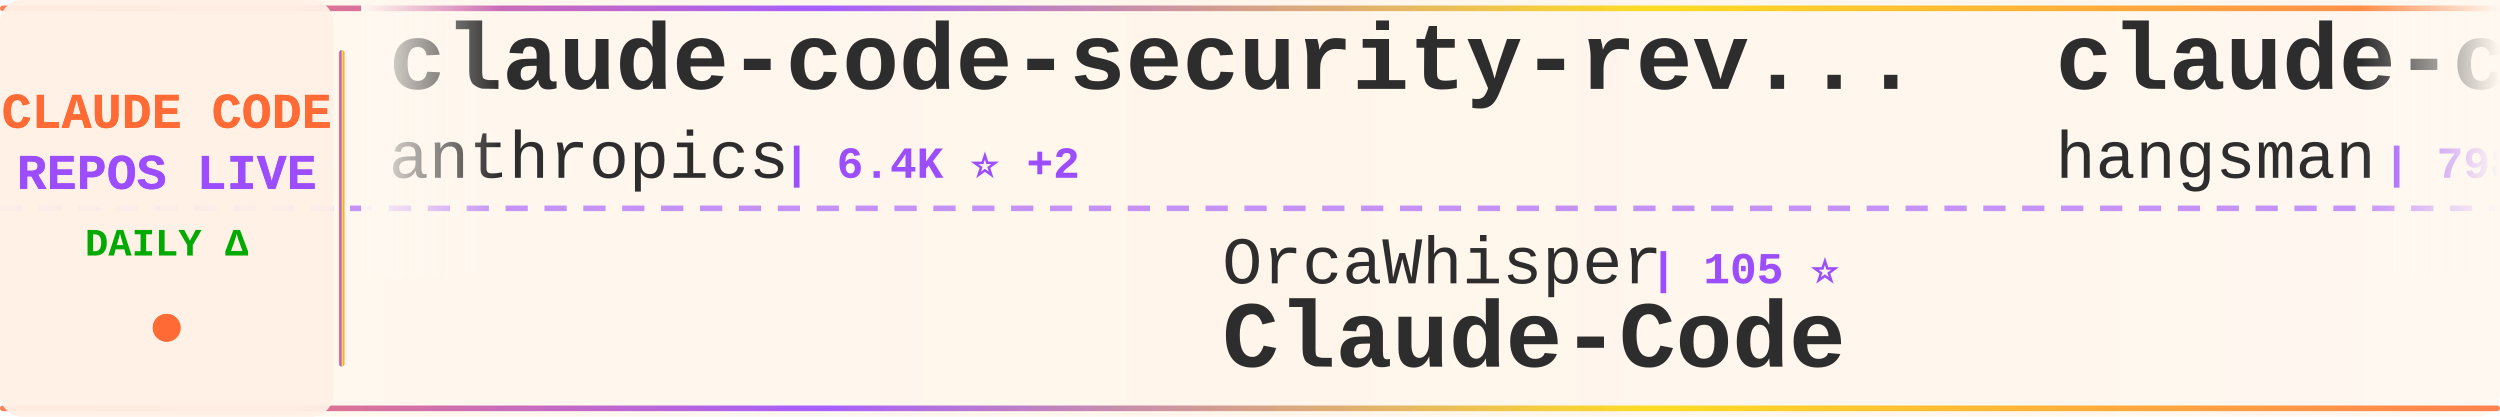
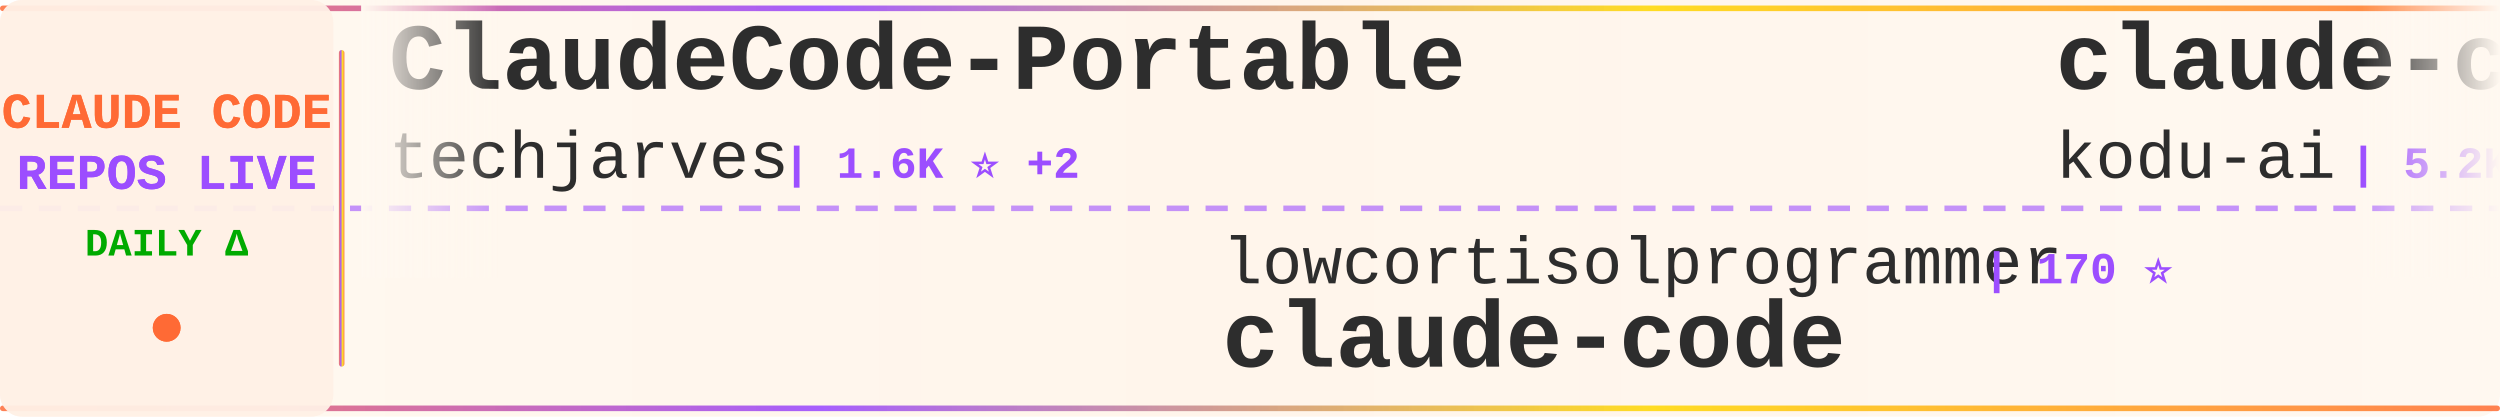
<svg xmlns="http://www.w3.org/2000/svg" width="900" height="150">
  <defs>
    <linearGradient id="tickerBg" x1="0%" y1="0%" x2="100%" y2="0%">
      <stop offset="0%" style="stop-color:#fff8f0;stop-opacity:0.98" />
      <stop offset="50%" style="stop-color:#fff5eb;stop-opacity:1" />
      <stop offset="100%" style="stop-color:#fff8f0;stop-opacity:0.98" />
    </linearGradient>
    <linearGradient id="borderGrad" x1="0%" y1="0%" x2="100%" y2="0%">
      <stop offset="0%" style="stop-color:#FF6B35;stop-opacity:0.85">
        <animate attributeName="stop-opacity" values="0.85;1;0.85" dur="2s" repeatCount="indefinite" />
      </stop>
      <stop offset="33%" style="stop-color:#9C4EFF;stop-opacity:0.9">
        <animate attributeName="stop-opacity" values="0.9;1;0.9" dur="2.2s" repeatCount="indefinite" />
      </stop>
      <stop offset="66%" style="stop-color:#FFD700;stop-opacity:0.85">
        <animate attributeName="stop-opacity" values="0.85;1;0.85" dur="1.8s" repeatCount="indefinite" />
      </stop>
      <stop offset="100%" style="stop-color:#FF6B35;stop-opacity:0.85">
        <animate attributeName="stop-opacity" values="0.85;1;0.85" dur="2s" repeatCount="indefinite" />
      </stop>
    </linearGradient>
    <filter id="textGlow">
      <feGaussianBlur stdDeviation="0.15" result="coloredBlur" />
      <feMerge>
        <feMergeNode in="coloredBlur" />
        <feMergeNode in="SourceGraphic" />
      </feMerge>
    </filter>
    <filter id="metricGlow">
      <feGaussianBlur stdDeviation="0.2" result="coloredBlur" />
      <feMerge>
        <feMergeNode in="coloredBlur" />
        <feMergeNode in="SourceGraphic" />
      </feMerge>
    </filter>
    <linearGradient id="leftFade" x1="0%" y1="0%" x2="100%" y2="0%">
      <stop offset="0%" style="stop-color:#fff8f0;stop-opacity:1" />
      <stop offset="100%" style="stop-color:#fff8f0;stop-opacity:0" />
    </linearGradient>
    <linearGradient id="rightFade" x1="0%" y1="0%" x2="100%" y2="0%">
      <stop offset="0%" style="stop-color:#fff8f0;stop-opacity:0" />
      <stop offset="100%" style="stop-color:#fff8f0;stop-opacity:1" />
    </linearGradient>
  </defs>
  <rect width="900" height="150" fill="url(#tickerBg)" rx="8" />
  <rect x="0" y="2" width="900" height="2" fill="url(#borderGrad)" rx="1" />
  <rect x="0" y="146" width="900" height="2" fill="url(#borderGrad)" rx="1" />
  <line x1="0" y1="75" x2="900" y2="75" stroke="#9C4EFF" stroke-width="2" stroke-dasharray="8 6" opacity="0.6" />
  <rect x="0" y="0" width="120" height="150" fill="#fff0e6" opacity="0.95" rx="8" />
  <text x="60" y="46" font-family="'Courier New', monospace" font-size="18" font-weight="bold" fill="#FF6B35" text-anchor="middle" filter="url(#textGlow)">
    CLAUDE CODE
  </text>
  <text x="60" y="68" font-family="'Courier New', monospace" font-size="18" font-weight="bold" fill="#9C4EFF" text-anchor="middle" filter="url(#textGlow)">
    REPOS LIVE
  </text>
  <text x="60" y="92" font-family="'Courier New', monospace" font-size="14" font-weight="bold" fill="#00aa00" text-anchor="middle">
    DAILY Δ
  </text>
  <circle cx="60" cy="118" r="5" fill="#FF6B35" filter="url(#metricGlow)">
    <animate attributeName="r" values="4;6;4" dur="1.5s" repeatCount="indefinite" />
    <animate attributeName="opacity" values="0.6;1;0.6" dur="1.5s" repeatCount="indefinite" />
  </circle>
  <rect x="122" y="18" width="2" height="114" fill="url(#borderGrad)" rx="1" />
  <clipPath id="tickerClip">
    <rect x="130" y="0" width="770" height="150" />
  </clipPath>
  <g clip-path="url(#tickerClip)">
    <g id="tickerItems">
      <animateTransform attributeName="transform" attributeType="XML" type="translate" from="0 0" to="-3000 0" dur="54s" repeatCount="indefinite" />
      <g transform="translate(0, 0)">
-         <text x="140" y="32" font-family="'Courier New', monospace" font-size="34" font-weight="bold" fill="#2d2d2d">claude-code-security-rev...</text>
-         <text x="140" y="64" font-family="'Courier New', monospace" font-size="24" font-weight="normal" fill="#2d2d2d" opacity="1.0">anthropics</text>
-         <text x="282" y="64" font-family="'Courier New', monospace" font-size="16" font-weight="bold" fill="#9C4EFF"> | 6.4K ⭐ +2</text>
+         <text x="140" y="32" font-family="'Courier New', monospace" font-size="34" font-weight="bold" fill="#2d2d2d">ClaudeCode-Portable</text>
+         <text x="140" y="64" font-family="'Courier New', monospace" font-size="24" font-weight="normal" fill="#2d2d2d" opacity="1.0">techjarves</text>
+         <text x="282" y="64" font-family="'Courier New', monospace" font-size="16" font-weight="bold" fill="#9C4EFF"> | 1.6K ⭐ +2</text>
      </g>
      <g transform="translate(300, 0)">
-         <text x="140" y="102" font-family="'Courier New', monospace" font-size="24" font-weight="normal" fill="#2d2d2d" opacity="1.0">OrcaWhisper</text>
-         <text x="294" y="102" font-family="'Courier New', monospace" font-size="16" font-weight="bold" fill="#9C4EFF"> | 105 ⭐</text>
-         <text x="140" y="132" font-family="'Courier New', monospace" font-size="34" font-weight="bold" fill="#2d2d2d">Claude-Code</text>
+         <text x="140" y="102" font-family="'Courier New', monospace" font-size="24" font-weight="normal" fill="#2d2d2d" opacity="1.0">lowcortisolprogrammer</text>
+         <text x="414" y="102" font-family="'Courier New', monospace" font-size="16" font-weight="bold" fill="#9C4EFF"> | 170 ⭐</text>
+         <text x="140" y="132" font-family="'Courier New', monospace" font-size="34" font-weight="bold" fill="#2d2d2d">claude-code</text>
      </g>
      <g transform="translate(600, 0)">
-         <text x="140" y="32" font-family="'Courier New', monospace" font-size="34" font-weight="bold" fill="#2d2d2d">claude-code-source</text>
-         <text x="140" y="64" font-family="'Courier New', monospace" font-size="24" font-weight="normal" fill="#2d2d2d" opacity="1.0">hangsman</text>
-         <text x="258" y="64" font-family="'Courier New', monospace" font-size="16" font-weight="bold" fill="#9C4EFF"> | 798 ⭐</text>
+         <text x="140" y="32" font-family="'Courier New', monospace" font-size="34" font-weight="bold" fill="#2d2d2d">claude-coder</text>
+         <text x="140" y="64" font-family="'Courier New', monospace" font-size="24" font-weight="normal" fill="#2d2d2d" opacity="1.0">kodu-ai</text>
+         <text x="246" y="64" font-family="'Courier New', monospace" font-size="16" font-weight="bold" fill="#9C4EFF"> | 5.2K ⭐</text>
      </g>
      <g transform="translate(900, 0)">
-         <text x="140" y="102" font-family="'Courier New', monospace" font-size="24" font-weight="normal" fill="#2d2d2d" opacity="1.0">anthropics</text>
-         <text x="282" y="102" font-family="'Courier New', monospace" font-size="16" font-weight="bold" fill="#9C4EFF"> | 152.3K ⭐ +31</text>
-         <text x="140" y="132" font-family="'Courier New', monospace" font-size="34" font-weight="bold" fill="#2d2d2d">claude-code</text>
+         <text x="140" y="102" font-family="'Courier New', monospace" font-size="24" font-weight="normal" fill="#2d2d2d" opacity="1.0">1rgs</text>
+         <text x="210" y="102" font-family="'Courier New', monospace" font-size="16" font-weight="bold" fill="#9C4EFF"> | 3.8K ⭐ -1</text>
+         <text x="140" y="132" font-family="'Courier New', monospace" font-size="34" font-weight="bold" fill="#2d2d2d">claude-code-proxy</text>
      </g>
      <g transform="translate(1200, 0)">
-         <text x="140" y="32" font-family="'Courier New', monospace" font-size="34" font-weight="bold" fill="#2d2d2d">everything-claude-code</text>
-         <text x="140" y="64" font-family="'Courier New', monospace" font-size="24" font-weight="normal" fill="#2d2d2d" opacity="1.0">WorldFlowAI</text>
-         <text x="294" y="64" font-family="'Courier New', monospace" font-size="16" font-weight="bold" fill="#9C4EFF"> | 5.0K ⭐ +11</text>
+         <text x="140" y="32" font-family="'Courier New', monospace" font-size="34" font-weight="bold" fill="#2d2d2d">claude-code-analysis</text>
+         <text x="140" y="64" font-family="'Courier New', monospace" font-size="24" font-weight="normal" fill="#2d2d2d" opacity="1.0">liuup</text>
+         <text x="222" y="64" font-family="'Courier New', monospace" font-size="16" font-weight="bold" fill="#9C4EFF"> | 4.0K ⭐ +2</text>
      </g>
      <g transform="translate(1500, 0)">
-         <text x="140" y="102" font-family="'Courier New', monospace" font-size="24" font-weight="normal" fill="#2d2d2d" opacity="1.0">AprilNEA</text>
-         <text x="258" y="102" font-family="'Courier New', monospace" font-size="16" font-weight="bold" fill="#9C4EFF"> | 394 ⭐</text>
-         <text x="140" y="132" font-family="'Courier New', monospace" font-size="34" font-weight="bold" fill="#2d2d2d">claude-code-source</text>
+         <text x="140" y="102" font-family="'Courier New', monospace" font-size="24" font-weight="normal" fill="#2d2d2d" opacity="1.0">ykdojo</text>
+         <text x="234" y="102" font-family="'Courier New', monospace" font-size="16" font-weight="bold" fill="#9C4EFF"> | 10.2K ⭐</text>
+         <text x="140" y="132" font-family="'Courier New', monospace" font-size="34" font-weight="bold" fill="#2d2d2d">claude-code-tips</text>
      </g>
      <g transform="translate(1800, 0)">
-         <text x="140" y="32" font-family="'Courier New', monospace" font-size="34" font-weight="bold" fill="#2d2d2d">claude-code-rev</text>
-         <text x="140" y="64" font-family="'Courier New', monospace" font-size="24" font-weight="normal" fill="#2d2d2d" opacity="1.0">oboard</text>
-         <text x="234" y="64" font-family="'Courier New', monospace" font-size="16" font-weight="bold" fill="#9C4EFF"> | 3.3K ⭐</text>
+         <text x="140" y="32" font-family="'Courier New', monospace" font-size="34" font-weight="bold" fill="#2d2d2d">claude-code</text>
+         <text x="140" y="64" font-family="'Courier New', monospace" font-size="24" font-weight="normal" fill="#2d2d2d" opacity="1.0">Onewon</text>
+         <text x="234" y="64" font-family="'Courier New', monospace" font-size="16" font-weight="bold" fill="#9C4EFF"> | 182 ⭐</text>
      </g>
      <g transform="translate(2100, 0)">
-         <text x="140" y="102" font-family="'Courier New', monospace" font-size="24" font-weight="normal" fill="#2d2d2d" opacity="1.0">luyao618</text>
-         <text x="258" y="102" font-family="'Courier New', monospace" font-size="16" font-weight="bold" fill="#9C4EFF"> | 1.7K ⭐</text>
-         <text x="140" y="132" font-family="'Courier New', monospace" font-size="34" font-weight="bold" fill="#2d2d2d">Claude-Code-Source-Study</text>
+         <text x="140" y="102" font-family="'Courier New', monospace" font-size="24" font-weight="normal" fill="#2d2d2d" opacity="1.0">tanbiralam</text>
+         <text x="282" y="102" font-family="'Courier New', monospace" font-size="16" font-weight="bold" fill="#9C4EFF"> | 2.3K ⭐</text>
+         <text x="140" y="132" font-family="'Courier New', monospace" font-size="34" font-weight="bold" fill="#2d2d2d">claude-code</text>
      </g>
      <g transform="translate(2400, 0)">
        <text x="140" y="32" font-family="'Courier New', monospace" font-size="34" font-weight="bold" fill="#2d2d2d">claude-code</text>
-         <text x="140" y="64" font-family="'Courier New', monospace" font-size="24" font-weight="normal" fill="#2d2d2d" opacity="1.0">lowcortisolprogrammer</text>
-         <text x="414" y="64" font-family="'Courier New', monospace" font-size="16" font-weight="bold" fill="#9C4EFF"> | 170 ⭐</text>
+         <text x="140" y="64" font-family="'Courier New', monospace" font-size="24" font-weight="normal" fill="#2d2d2d" opacity="1.0">alex000kim</text>
+         <text x="282" y="64" font-family="'Courier New', monospace" font-size="16" font-weight="bold" fill="#9C4EFF"> | 237 ⭐</text>
      </g>
      <g transform="translate(2700, 0)">
-         <text x="140" y="102" font-family="'Courier New', monospace" font-size="24" font-weight="normal" fill="#2d2d2d" opacity="1.0">lintsinghua</text>
-         <text x="294" y="102" font-family="'Courier New', monospace" font-size="16" font-weight="bold" fill="#9C4EFF"> | 4.3K ⭐ +1</text>
-         <text x="140" y="132" font-family="'Courier New', monospace" font-size="34" font-weight="bold" fill="#2d2d2d">claude-code-book</text>
+         <text x="140" y="102" font-family="'Courier New', monospace" font-size="24" font-weight="normal" fill="#2d2d2d" opacity="1.0">Piebald-AI</text>
+         <text x="282" y="102" font-family="'Courier New', monospace" font-size="16" font-weight="bold" fill="#9C4EFF"> | 12.9K ⭐ +3</text>
+         <text x="140" y="132" font-family="'Courier New', monospace" font-size="34" font-weight="bold" fill="#2d2d2d">claude-code-system-promp...</text>
      </g>
      <g transform="translate(3000, 0)">
-         <text x="140" y="32" font-family="'Courier New', monospace" font-size="34" font-weight="bold" fill="#2d2d2d">claude-code-security-rev...</text>
-         <text x="140" y="64" font-family="'Courier New', monospace" font-size="24" font-weight="normal" fill="#2d2d2d" opacity="1.0">anthropics</text>
-         <text x="282" y="64" font-family="'Courier New', monospace" font-size="16" font-weight="bold" fill="#9C4EFF"> | 6.4K ⭐ +2</text>
+         <text x="140" y="32" font-family="'Courier New', monospace" font-size="34" font-weight="bold" fill="#2d2d2d">ClaudeCode-Portable</text>
+         <text x="140" y="64" font-family="'Courier New', monospace" font-size="24" font-weight="normal" fill="#2d2d2d" opacity="1.0">techjarves</text>
+         <text x="282" y="64" font-family="'Courier New', monospace" font-size="16" font-weight="bold" fill="#9C4EFF"> | 1.6K ⭐ +2</text>
      </g>
      <g transform="translate(3300, 0)">
-         <text x="140" y="102" font-family="'Courier New', monospace" font-size="24" font-weight="normal" fill="#2d2d2d" opacity="1.0">OrcaWhisper</text>
-         <text x="294" y="102" font-family="'Courier New', monospace" font-size="16" font-weight="bold" fill="#9C4EFF"> | 105 ⭐</text>
-         <text x="140" y="132" font-family="'Courier New', monospace" font-size="34" font-weight="bold" fill="#2d2d2d">Claude-Code</text>
+         <text x="140" y="102" font-family="'Courier New', monospace" font-size="24" font-weight="normal" fill="#2d2d2d" opacity="1.0">lowcortisolprogrammer</text>
+         <text x="414" y="102" font-family="'Courier New', monospace" font-size="16" font-weight="bold" fill="#9C4EFF"> | 170 ⭐</text>
+         <text x="140" y="132" font-family="'Courier New', monospace" font-size="34" font-weight="bold" fill="#2d2d2d">claude-code</text>
      </g>
      <g transform="translate(3600, 0)">
-         <text x="140" y="32" font-family="'Courier New', monospace" font-size="34" font-weight="bold" fill="#2d2d2d">claude-code-source</text>
-         <text x="140" y="64" font-family="'Courier New', monospace" font-size="24" font-weight="normal" fill="#2d2d2d" opacity="1.0">hangsman</text>
-         <text x="258" y="64" font-family="'Courier New', monospace" font-size="16" font-weight="bold" fill="#9C4EFF"> | 798 ⭐</text>
+         <text x="140" y="32" font-family="'Courier New', monospace" font-size="34" font-weight="bold" fill="#2d2d2d">claude-coder</text>
+         <text x="140" y="64" font-family="'Courier New', monospace" font-size="24" font-weight="normal" fill="#2d2d2d" opacity="1.0">kodu-ai</text>
+         <text x="246" y="64" font-family="'Courier New', monospace" font-size="16" font-weight="bold" fill="#9C4EFF"> | 5.2K ⭐</text>
      </g>
      <g transform="translate(3900, 0)">
-         <text x="140" y="102" font-family="'Courier New', monospace" font-size="24" font-weight="normal" fill="#2d2d2d" opacity="1.0">anthropics</text>
-         <text x="282" y="102" font-family="'Courier New', monospace" font-size="16" font-weight="bold" fill="#9C4EFF"> | 152.3K ⭐ +31</text>
-         <text x="140" y="132" font-family="'Courier New', monospace" font-size="34" font-weight="bold" fill="#2d2d2d">claude-code</text>
+         <text x="140" y="102" font-family="'Courier New', monospace" font-size="24" font-weight="normal" fill="#2d2d2d" opacity="1.0">1rgs</text>
+         <text x="210" y="102" font-family="'Courier New', monospace" font-size="16" font-weight="bold" fill="#9C4EFF"> | 3.8K ⭐ -1</text>
+         <text x="140" y="132" font-family="'Courier New', monospace" font-size="34" font-weight="bold" fill="#2d2d2d">claude-code-proxy</text>
      </g>
    </g>
  </g>
  <rect x="130" y="0" width="50" height="100" fill="url(#leftFade)" />
  <rect x="850" y="0" width="50" height="100" fill="url(#rightFade)" />
</svg>
